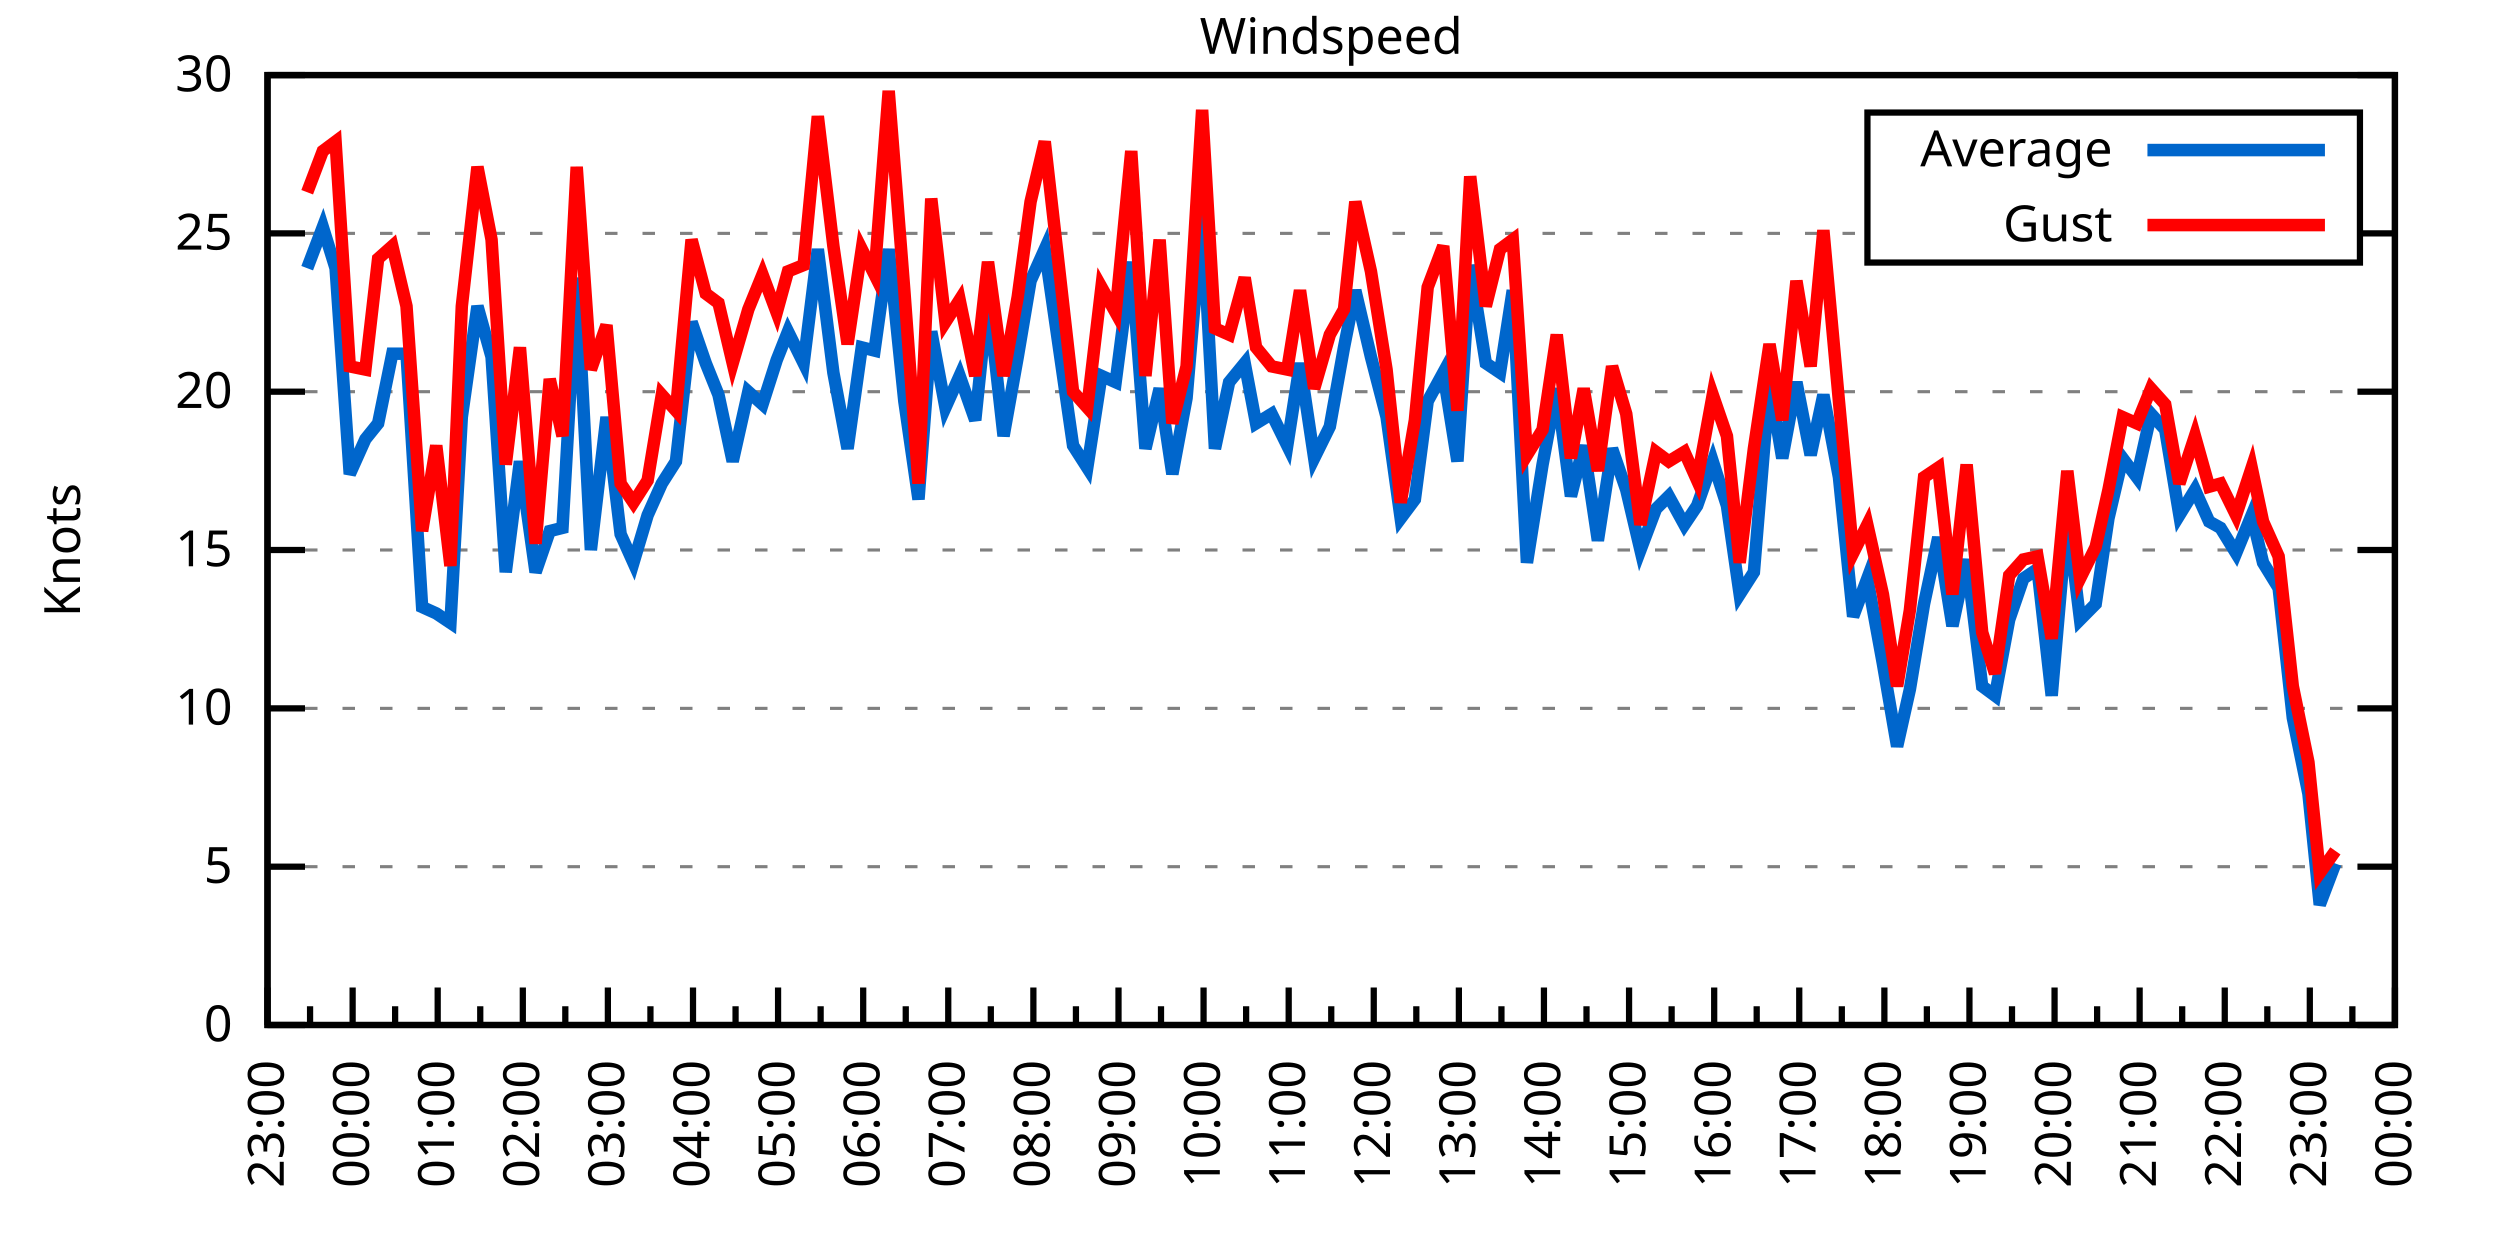
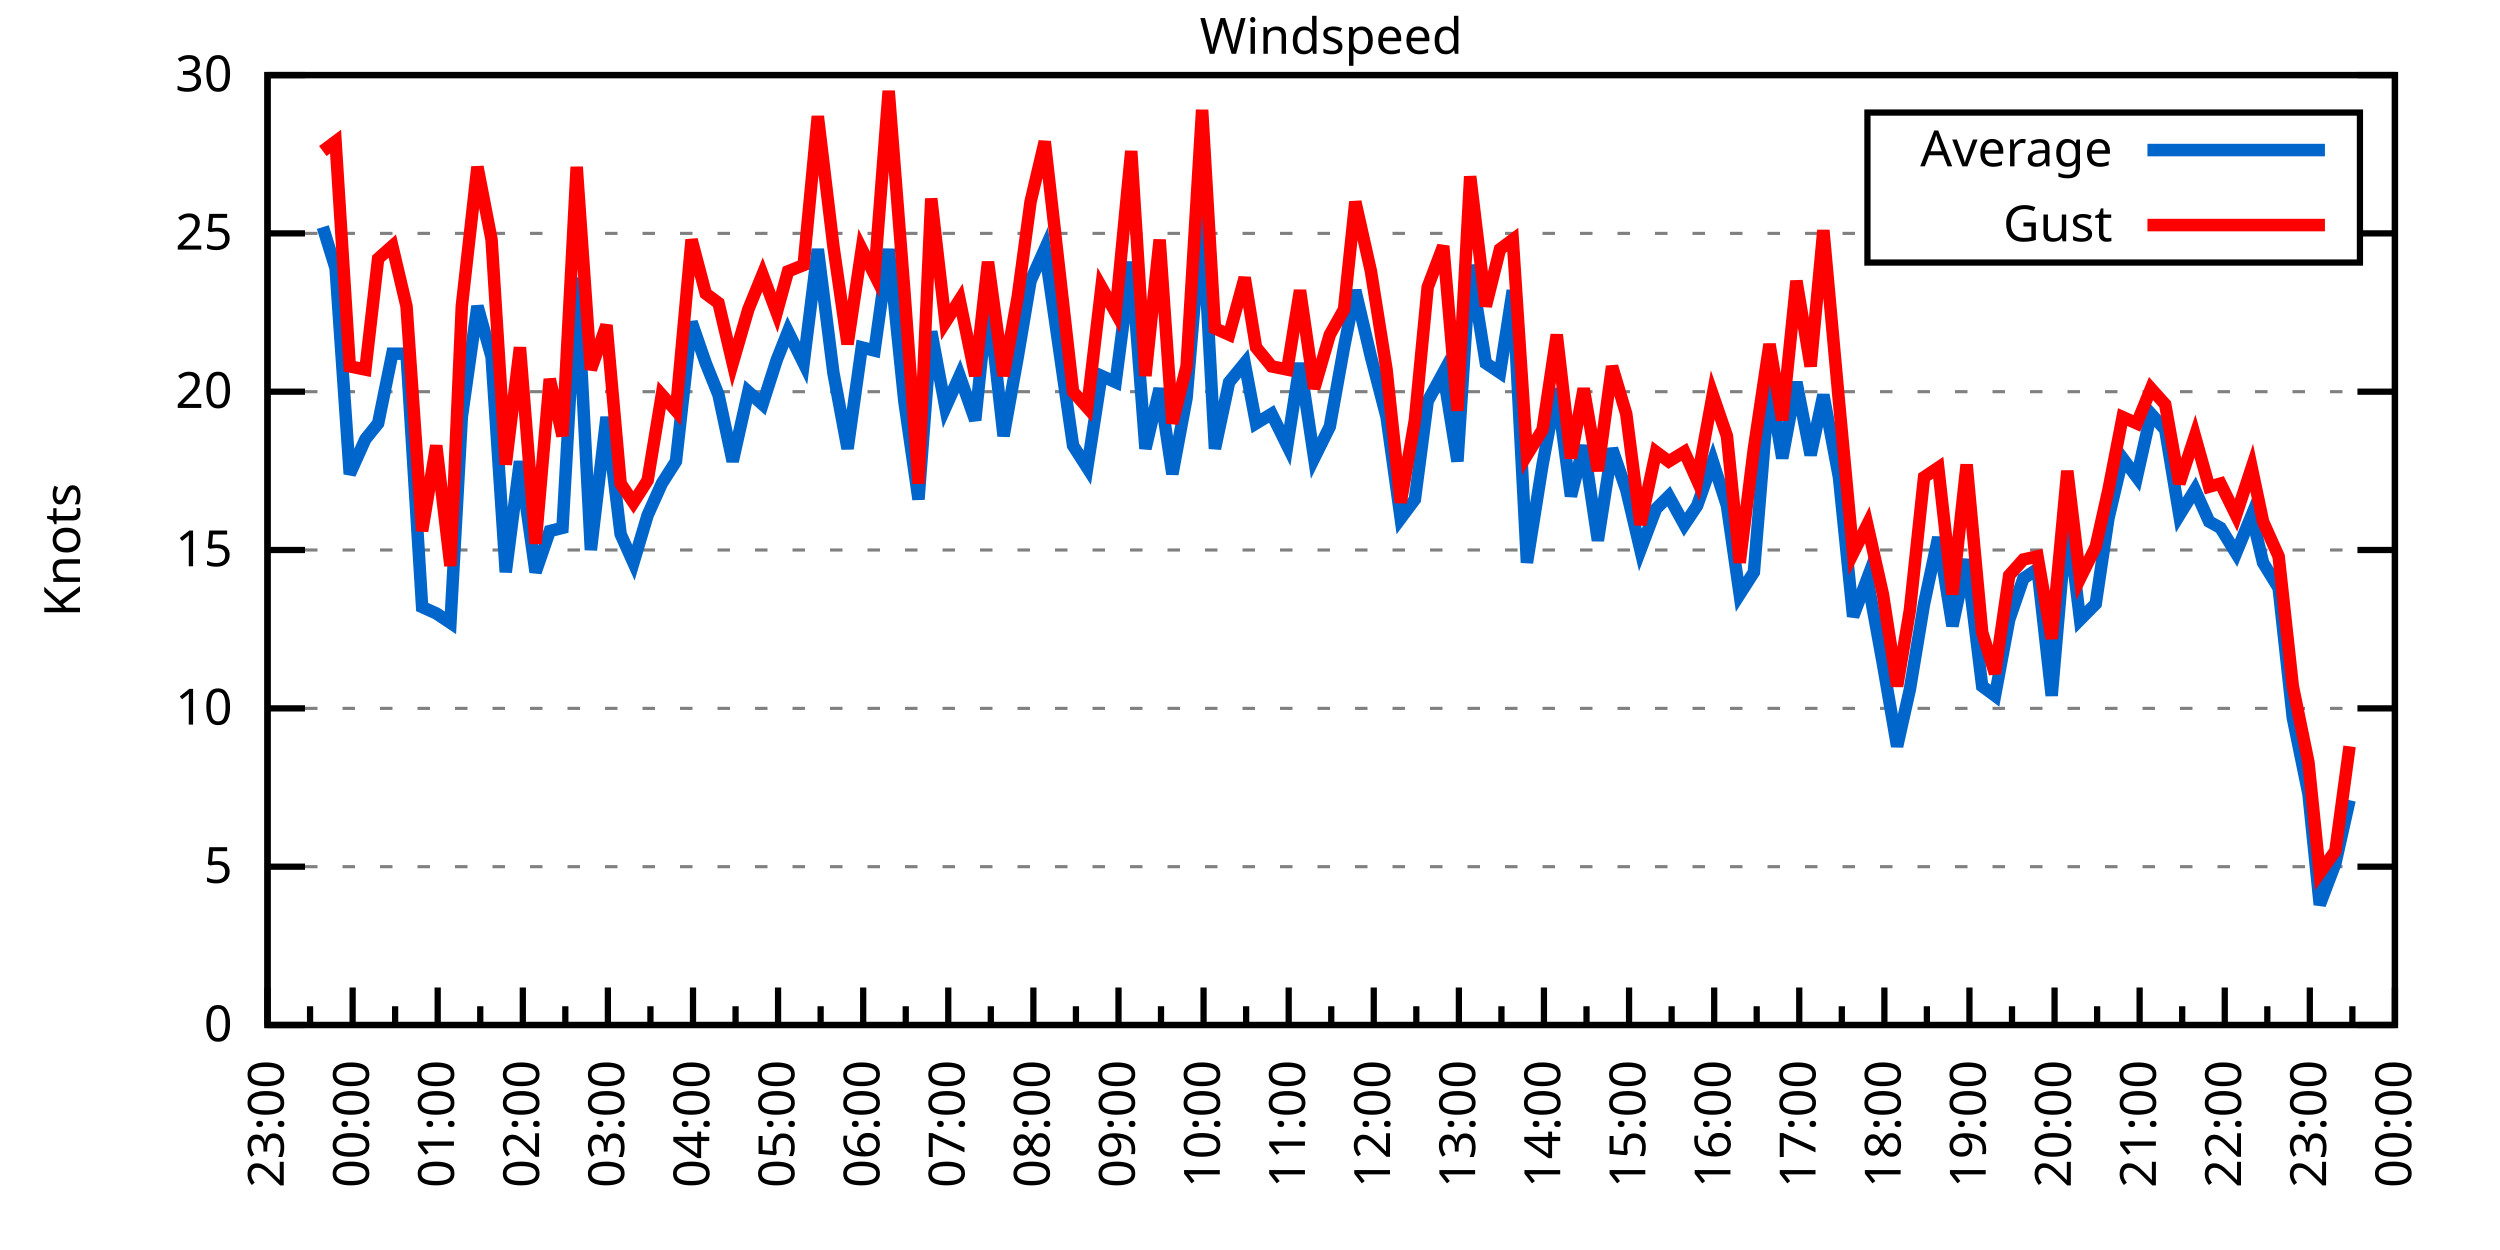
<svg xmlns="http://www.w3.org/2000/svg" xmlns:xlink="http://www.w3.org/1999/xlink" width="400" height="200" viewBox="0 0 400 200">
  <g id="gnuplot_canvas">
    <rect x="0" y="0" width="400" height="200" fill="none" />
    <defs>
      <circle id="gpDot" r="0.5" stroke-width="0.5" stroke="currentColor" />
      <path id="gpPt0" stroke-width="0.333" stroke="currentColor" d="M-1,0 h2 M0,-1 v2" />
      <path id="gpPt1" stroke-width="0.333" stroke="currentColor" d="M-1,-1 L1,1 M1,-1 L-1,1" />
      <path id="gpPt2" stroke-width="0.333" stroke="currentColor" d="M-1,0 L1,0 M0,-1 L0,1 M-1,-1 L1,1 M-1,1 L1,-1" />
      <rect id="gpPt3" stroke-width="0.333" stroke="currentColor" x="-1" y="-1" width="2" height="2" />
      <rect id="gpPt4" stroke-width="0.333" stroke="currentColor" fill="currentColor" x="-1" y="-1" width="2" height="2" />
      <circle id="gpPt5" stroke-width="0.333" stroke="currentColor" cx="0" cy="0" r="1" />
      <use xlink:href="#gpPt5" id="gpPt6" fill="currentColor" stroke="none" />
      <path id="gpPt7" stroke-width="0.333" stroke="currentColor" d="M0,-1.33 L-1.33,0.67 L1.33,0.67 z" />
      <use xlink:href="#gpPt7" id="gpPt8" fill="currentColor" stroke="none" />
      <use xlink:href="#gpPt7" id="gpPt9" stroke="currentColor" transform="rotate(180)" />
      <use xlink:href="#gpPt9" id="gpPt10" fill="currentColor" stroke="none" />
      <use xlink:href="#gpPt3" id="gpPt11" stroke="currentColor" transform="rotate(45)" />
      <use xlink:href="#gpPt11" id="gpPt12" fill="currentColor" stroke="none" />
      <path id="gpPt13" stroke-width="0.333" stroke="currentColor" d="M0,1.330 L1.265,0.411 L0.782,-1.067 L-0.782,-1.076 L-1.265,0.411 z" />
      <use xlink:href="#gpPt13" id="gpPt14" fill="currentColor" stroke="none" />
      <filter id="textbox" filterUnits="objectBoundingBox" x="0" y="0" height="1" width="1">
        <feFlood flood-color="white" flood-opacity="1" result="bgnd" />
        <feComposite in="SourceGraphic" in2="bgnd" operator="atop" />
      </filter>
      <filter id="greybox" filterUnits="objectBoundingBox" x="0" y="0" height="1" width="1">
        <feFlood flood-color="lightgrey" flood-opacity="1" result="grey" />
        <feComposite in="SourceGraphic" in2="grey" operator="atop" />
      </filter>
    </defs>
    <g fill="none" color="white" stroke="currentColor" stroke-width="1.00" stroke-linecap="butt" stroke-linejoin="miter">
</g>
    <g fill="none" color="black" stroke="currentColor" stroke-width="1.00" stroke-linecap="butt" stroke-linejoin="miter">
      <g stroke="none" shape-rendering="crispEdges">
        <polygon fill="rgb(255, 255, 255)" points="42.80,164.00 383.18,164.00 383.18,12.02 42.80,12.02 " />
      </g>
    </g>
    <g fill="none" color="black" stroke="currentColor" stroke-width="1.00" stroke-linecap="butt" stroke-linejoin="miter">
</g>
    <g fill="none" color="black" stroke="black" stroke-width="0.50" stroke-linecap="butt" stroke-linejoin="miter">
</g>
    <g fill="none" color="gray" stroke="currentColor" stroke-width="0.50" stroke-linecap="butt" stroke-linejoin="miter">
      <path stroke="gray" stroke-dasharray="2,4" class="gridline" d="M42.80,164.00 L383.19,164.00  " />
    </g>
    <g fill="none" color="gray" stroke="gray" stroke-width="1.00" stroke-linecap="butt" stroke-linejoin="miter">
</g>
    <g fill="none" color="black" stroke="currentColor" stroke-width="1.00" stroke-linecap="butt" stroke-linejoin="miter">
      <path stroke="black" d="M42.80,164.00 L48.80,164.00 M383.19,164.00 L377.19,164.00  " />
      <g transform="translate(37.20,166.60)" stroke="none" fill="black" font-family="Sans" font-size="8.00" text-anchor="end">
        <text>
          <tspan font-family="Sans"> 0</tspan>
        </text>
      </g>
    </g>
    <g fill="none" color="black" stroke="currentColor" stroke-width="1.00" stroke-linecap="butt" stroke-linejoin="miter">
</g>
    <g fill="none" color="black" stroke="black" stroke-width="0.50" stroke-linecap="butt" stroke-linejoin="miter">
</g>
    <g fill="none" color="gray" stroke="currentColor" stroke-width="0.50" stroke-linecap="butt" stroke-linejoin="miter">
      <path stroke="gray" stroke-dasharray="2,4" class="gridline" d="M42.80,138.67 L383.19,138.67  " />
    </g>
    <g fill="none" color="gray" stroke="gray" stroke-width="1.00" stroke-linecap="butt" stroke-linejoin="miter">
</g>
    <g fill="none" color="black" stroke="currentColor" stroke-width="1.00" stroke-linecap="butt" stroke-linejoin="miter">
      <path stroke="black" d="M42.80,138.67 L48.80,138.67 M383.19,138.67 L377.19,138.67  " />
      <g transform="translate(37.20,141.27)" stroke="none" fill="black" font-family="Sans" font-size="8.00" text-anchor="end">
        <text>
          <tspan font-family="Sans"> 5</tspan>
        </text>
      </g>
    </g>
    <g fill="none" color="black" stroke="currentColor" stroke-width="1.00" stroke-linecap="butt" stroke-linejoin="miter">
</g>
    <g fill="none" color="black" stroke="black" stroke-width="0.50" stroke-linecap="butt" stroke-linejoin="miter">
</g>
    <g fill="none" color="gray" stroke="currentColor" stroke-width="0.50" stroke-linecap="butt" stroke-linejoin="miter">
      <path stroke="gray" stroke-dasharray="2,4" class="gridline" d="M42.80,113.34 L383.19,113.34  " />
    </g>
    <g fill="none" color="gray" stroke="gray" stroke-width="1.00" stroke-linecap="butt" stroke-linejoin="miter">
</g>
    <g fill="none" color="black" stroke="currentColor" stroke-width="1.00" stroke-linecap="butt" stroke-linejoin="miter">
      <path stroke="black" d="M42.80,113.34 L48.80,113.34 M383.19,113.34 L377.19,113.34  " />
      <g transform="translate(37.20,115.94)" stroke="none" fill="black" font-family="Sans" font-size="8.00" text-anchor="end">
        <text>
          <tspan font-family="Sans"> 10</tspan>
        </text>
      </g>
    </g>
    <g fill="none" color="black" stroke="currentColor" stroke-width="1.00" stroke-linecap="butt" stroke-linejoin="miter">
</g>
    <g fill="none" color="black" stroke="black" stroke-width="0.50" stroke-linecap="butt" stroke-linejoin="miter">
</g>
    <g fill="none" color="gray" stroke="currentColor" stroke-width="0.50" stroke-linecap="butt" stroke-linejoin="miter">
      <path stroke="gray" stroke-dasharray="2,4" class="gridline" d="M42.80,88.00 L383.19,88.00  " />
    </g>
    <g fill="none" color="gray" stroke="gray" stroke-width="1.00" stroke-linecap="butt" stroke-linejoin="miter">
</g>
    <g fill="none" color="black" stroke="currentColor" stroke-width="1.00" stroke-linecap="butt" stroke-linejoin="miter">
      <path stroke="black" d="M42.80,88.00 L48.80,88.00 M383.19,88.00 L377.19,88.00  " />
      <g transform="translate(37.20,90.60)" stroke="none" fill="black" font-family="Sans" font-size="8.00" text-anchor="end">
        <text>
          <tspan font-family="Sans"> 15</tspan>
        </text>
      </g>
    </g>
    <g fill="none" color="black" stroke="currentColor" stroke-width="1.00" stroke-linecap="butt" stroke-linejoin="miter">
</g>
    <g fill="none" color="black" stroke="black" stroke-width="0.50" stroke-linecap="butt" stroke-linejoin="miter">
</g>
    <g fill="none" color="gray" stroke="currentColor" stroke-width="0.50" stroke-linecap="butt" stroke-linejoin="miter">
      <path stroke="gray" stroke-dasharray="2,4" class="gridline" d="M42.80,62.67 L383.19,62.67  " />
    </g>
    <g fill="none" color="gray" stroke="gray" stroke-width="1.00" stroke-linecap="butt" stroke-linejoin="miter">
</g>
    <g fill="none" color="black" stroke="currentColor" stroke-width="1.00" stroke-linecap="butt" stroke-linejoin="miter">
      <path stroke="black" d="M42.80,62.67 L48.80,62.67 M383.19,62.67 L377.19,62.67  " />
      <g transform="translate(37.20,65.27)" stroke="none" fill="black" font-family="Sans" font-size="8.00" text-anchor="end">
        <text>
          <tspan font-family="Sans"> 20</tspan>
        </text>
      </g>
    </g>
    <g fill="none" color="black" stroke="currentColor" stroke-width="1.00" stroke-linecap="butt" stroke-linejoin="miter">
</g>
    <g fill="none" color="black" stroke="black" stroke-width="0.50" stroke-linecap="butt" stroke-linejoin="miter">
</g>
    <g fill="none" color="gray" stroke="currentColor" stroke-width="0.50" stroke-linecap="butt" stroke-linejoin="miter">
      <path stroke="gray" stroke-dasharray="2,4" class="gridline" d="M42.80,37.34 L298.79,37.34 M377.59,37.34 L383.19,37.34  " />
    </g>
    <g fill="none" color="gray" stroke="gray" stroke-width="1.00" stroke-linecap="butt" stroke-linejoin="miter">
</g>
    <g fill="none" color="black" stroke="currentColor" stroke-width="1.00" stroke-linecap="butt" stroke-linejoin="miter">
      <path stroke="black" d="M42.80,37.34 L48.80,37.34 M383.19,37.34 L377.19,37.34  " />
      <g transform="translate(37.20,39.94)" stroke="none" fill="black" font-family="Sans" font-size="8.00" text-anchor="end">
        <text>
          <tspan font-family="Sans"> 25</tspan>
        </text>
      </g>
    </g>
    <g fill="none" color="black" stroke="currentColor" stroke-width="1.00" stroke-linecap="butt" stroke-linejoin="miter">
</g>
    <g fill="none" color="black" stroke="black" stroke-width="0.50" stroke-linecap="butt" stroke-linejoin="miter">
</g>
    <g fill="none" color="gray" stroke="currentColor" stroke-width="0.50" stroke-linecap="butt" stroke-linejoin="miter">
      <path stroke="gray" stroke-dasharray="2,4" class="gridline" d="M42.80,12.01 L383.19,12.01  " />
    </g>
    <g fill="none" color="gray" stroke="gray" stroke-width="1.00" stroke-linecap="butt" stroke-linejoin="miter">
</g>
    <g fill="none" color="black" stroke="currentColor" stroke-width="1.00" stroke-linecap="butt" stroke-linejoin="miter">
      <path stroke="black" d="M42.80,12.01 L48.80,12.01 M383.19,12.01 L377.19,12.01  " />
      <g transform="translate(37.20,14.61)" stroke="none" fill="black" font-family="Sans" font-size="8.00" text-anchor="end">
        <text>
          <tspan font-family="Sans"> 30</tspan>
        </text>
      </g>
    </g>
    <g fill="none" color="black" stroke="currentColor" stroke-width="1.00" stroke-linecap="butt" stroke-linejoin="miter">
      <path stroke="black" d="M42.80,164.00 L42.80,158.00  " />
      <g transform="translate(45.40,169.60) rotate(270)" stroke="none" fill="black" font-family="Sans" font-size="8.00" text-anchor="end">
        <text>
          <tspan font-family="Sans">23:00</tspan>
        </text>
      </g>
    </g>
    <g fill="none" color="black" stroke="currentColor" stroke-width="1.00" stroke-linecap="butt" stroke-linejoin="miter">
      <path stroke="black" d="M49.61,164.00 L49.61,161.00 M56.42,164.00 L56.42,158.00  " />
      <g transform="translate(59.02,169.60) rotate(270)" stroke="none" fill="black" font-family="Sans" font-size="8.00" text-anchor="end">
        <text>
          <tspan font-family="Sans">00:00</tspan>
        </text>
      </g>
    </g>
    <g fill="none" color="black" stroke="currentColor" stroke-width="1.00" stroke-linecap="butt" stroke-linejoin="miter">
      <path stroke="black" d="M63.22,164.00 L63.22,161.00 M70.03,164.00 L70.03,158.00  " />
      <g transform="translate(72.63,169.60) rotate(270)" stroke="none" fill="black" font-family="Sans" font-size="8.00" text-anchor="end">
        <text>
          <tspan font-family="Sans">01:00</tspan>
        </text>
      </g>
    </g>
    <g fill="none" color="black" stroke="currentColor" stroke-width="1.00" stroke-linecap="butt" stroke-linejoin="miter">
      <path stroke="black" d="M76.84,164.00 L76.84,161.00 M83.65,164.00 L83.65,158.00  " />
      <g transform="translate(86.25,169.60) rotate(270)" stroke="none" fill="black" font-family="Sans" font-size="8.00" text-anchor="end">
        <text>
          <tspan font-family="Sans">02:00</tspan>
        </text>
      </g>
    </g>
    <g fill="none" color="black" stroke="currentColor" stroke-width="1.00" stroke-linecap="butt" stroke-linejoin="miter">
      <path stroke="black" d="M90.45,164.00 L90.45,161.00 M97.26,164.00 L97.26,158.00  " />
      <g transform="translate(99.86,169.60) rotate(270)" stroke="none" fill="black" font-family="Sans" font-size="8.00" text-anchor="end">
        <text>
          <tspan font-family="Sans">03:00</tspan>
        </text>
      </g>
    </g>
    <g fill="none" color="black" stroke="currentColor" stroke-width="1.00" stroke-linecap="butt" stroke-linejoin="miter">
      <path stroke="black" d="M104.07,164.00 L104.07,161.00 M110.88,164.00 L110.88,158.00  " />
      <g transform="translate(113.48,169.60) rotate(270)" stroke="none" fill="black" font-family="Sans" font-size="8.00" text-anchor="end">
        <text>
          <tspan font-family="Sans">04:00</tspan>
        </text>
      </g>
    </g>
    <g fill="none" color="black" stroke="currentColor" stroke-width="1.00" stroke-linecap="butt" stroke-linejoin="miter">
      <path stroke="black" d="M117.69,164.00 L117.69,161.00 M124.49,164.00 L124.49,158.00  " />
      <g transform="translate(127.09,169.60) rotate(270)" stroke="none" fill="black" font-family="Sans" font-size="8.00" text-anchor="end">
        <text>
          <tspan font-family="Sans">05:00</tspan>
        </text>
      </g>
    </g>
    <g fill="none" color="black" stroke="currentColor" stroke-width="1.00" stroke-linecap="butt" stroke-linejoin="miter">
      <path stroke="black" d="M131.30,164.00 L131.30,161.00 M138.11,164.00 L138.11,158.00  " />
      <g transform="translate(140.71,169.60) rotate(270)" stroke="none" fill="black" font-family="Sans" font-size="8.00" text-anchor="end">
        <text>
          <tspan font-family="Sans">06:00</tspan>
        </text>
      </g>
    </g>
    <g fill="none" color="black" stroke="currentColor" stroke-width="1.00" stroke-linecap="butt" stroke-linejoin="miter">
      <path stroke="black" d="M144.92,164.00 L144.92,161.00 M151.72,164.00 L151.72,158.00  " />
      <g transform="translate(154.32,169.60) rotate(270)" stroke="none" fill="black" font-family="Sans" font-size="8.00" text-anchor="end">
        <text>
          <tspan font-family="Sans">07:00</tspan>
        </text>
      </g>
    </g>
    <g fill="none" color="black" stroke="currentColor" stroke-width="1.00" stroke-linecap="butt" stroke-linejoin="miter">
      <path stroke="black" d="M158.53,164.00 L158.53,161.00 M165.34,164.00 L165.34,158.00  " />
      <g transform="translate(167.94,169.60) rotate(270)" stroke="none" fill="black" font-family="Sans" font-size="8.00" text-anchor="end">
        <text>
          <tspan font-family="Sans">08:00</tspan>
        </text>
      </g>
    </g>
    <g fill="none" color="black" stroke="currentColor" stroke-width="1.00" stroke-linecap="butt" stroke-linejoin="miter">
      <path stroke="black" d="M172.15,164.00 L172.15,161.00 M178.96,164.00 L178.96,158.00  " />
      <g transform="translate(181.56,169.60) rotate(270)" stroke="none" fill="black" font-family="Sans" font-size="8.00" text-anchor="end">
        <text>
          <tspan font-family="Sans">09:00</tspan>
        </text>
      </g>
    </g>
    <g fill="none" color="black" stroke="currentColor" stroke-width="1.00" stroke-linecap="butt" stroke-linejoin="miter">
      <path stroke="black" d="M185.76,164.00 L185.76,161.00 M192.57,164.00 L192.57,158.00  " />
      <g transform="translate(195.17,169.60) rotate(270)" stroke="none" fill="black" font-family="Sans" font-size="8.00" text-anchor="end">
        <text>
          <tspan font-family="Sans">10:00</tspan>
        </text>
      </g>
    </g>
    <g fill="none" color="black" stroke="currentColor" stroke-width="1.00" stroke-linecap="butt" stroke-linejoin="miter">
      <path stroke="black" d="M199.38,164.00 L199.38,161.00 M206.19,164.00 L206.19,158.00  " />
      <g transform="translate(208.79,169.60) rotate(270)" stroke="none" fill="black" font-family="Sans" font-size="8.00" text-anchor="end">
        <text>
          <tspan font-family="Sans">11:00</tspan>
        </text>
      </g>
    </g>
    <g fill="none" color="black" stroke="currentColor" stroke-width="1.00" stroke-linecap="butt" stroke-linejoin="miter">
      <path stroke="black" d="M213.00,164.00 L213.00,161.00 M219.80,164.00 L219.80,158.00  " />
      <g transform="translate(222.40,169.60) rotate(270)" stroke="none" fill="black" font-family="Sans" font-size="8.00" text-anchor="end">
        <text>
          <tspan font-family="Sans">12:00</tspan>
        </text>
      </g>
    </g>
    <g fill="none" color="black" stroke="currentColor" stroke-width="1.00" stroke-linecap="butt" stroke-linejoin="miter">
      <path stroke="black" d="M226.61,164.00 L226.61,161.00 M233.42,164.00 L233.42,158.00  " />
      <g transform="translate(236.02,169.60) rotate(270)" stroke="none" fill="black" font-family="Sans" font-size="8.00" text-anchor="end">
        <text>
          <tspan font-family="Sans">13:00</tspan>
        </text>
      </g>
    </g>
    <g fill="none" color="black" stroke="currentColor" stroke-width="1.00" stroke-linecap="butt" stroke-linejoin="miter">
      <path stroke="black" d="M240.23,164.00 L240.23,161.00 M247.03,164.00 L247.03,158.00  " />
      <g transform="translate(249.63,169.60) rotate(270)" stroke="none" fill="black" font-family="Sans" font-size="8.00" text-anchor="end">
        <text>
          <tspan font-family="Sans">14:00</tspan>
        </text>
      </g>
    </g>
    <g fill="none" color="black" stroke="currentColor" stroke-width="1.00" stroke-linecap="butt" stroke-linejoin="miter">
      <path stroke="black" d="M253.84,164.00 L253.84,161.00 M260.65,164.00 L260.65,158.00  " />
      <g transform="translate(263.25,169.60) rotate(270)" stroke="none" fill="black" font-family="Sans" font-size="8.00" text-anchor="end">
        <text>
          <tspan font-family="Sans">15:00</tspan>
        </text>
      </g>
    </g>
    <g fill="none" color="black" stroke="currentColor" stroke-width="1.00" stroke-linecap="butt" stroke-linejoin="miter">
      <path stroke="black" d="M267.46,164.00 L267.46,161.00 M274.27,164.00 L274.27,158.00  " />
      <g transform="translate(276.87,169.60) rotate(270)" stroke="none" fill="black" font-family="Sans" font-size="8.00" text-anchor="end">
        <text>
          <tspan font-family="Sans">16:00</tspan>
        </text>
      </g>
    </g>
    <g fill="none" color="black" stroke="currentColor" stroke-width="1.00" stroke-linecap="butt" stroke-linejoin="miter">
      <path stroke="black" d="M281.07,164.00 L281.07,161.00 M287.88,164.00 L287.88,158.00  " />
      <g transform="translate(290.48,169.60) rotate(270)" stroke="none" fill="black" font-family="Sans" font-size="8.00" text-anchor="end">
        <text>
          <tspan font-family="Sans">17:00</tspan>
        </text>
      </g>
    </g>
    <g fill="none" color="black" stroke="currentColor" stroke-width="1.00" stroke-linecap="butt" stroke-linejoin="miter">
      <path stroke="black" d="M294.69,164.00 L294.69,161.00 M301.50,164.00 L301.50,158.00  " />
      <g transform="translate(304.10,169.60) rotate(270)" stroke="none" fill="black" font-family="Sans" font-size="8.00" text-anchor="end">
        <text>
          <tspan font-family="Sans">18:00</tspan>
        </text>
      </g>
    </g>
    <g fill="none" color="black" stroke="currentColor" stroke-width="1.00" stroke-linecap="butt" stroke-linejoin="miter">
      <path stroke="black" d="M308.30,164.00 L308.30,161.00 M315.11,164.00 L315.11,158.00  " />
      <g transform="translate(317.71,169.60) rotate(270)" stroke="none" fill="black" font-family="Sans" font-size="8.00" text-anchor="end">
        <text>
          <tspan font-family="Sans">19:00</tspan>
        </text>
      </g>
    </g>
    <g fill="none" color="black" stroke="currentColor" stroke-width="1.00" stroke-linecap="butt" stroke-linejoin="miter">
      <path stroke="black" d="M321.92,164.00 L321.92,161.00 M328.73,164.00 L328.73,158.00  " />
      <g transform="translate(331.33,169.60) rotate(270)" stroke="none" fill="black" font-family="Sans" font-size="8.00" text-anchor="end">
        <text>
          <tspan font-family="Sans">20:00</tspan>
        </text>
      </g>
    </g>
    <g fill="none" color="black" stroke="currentColor" stroke-width="1.00" stroke-linecap="butt" stroke-linejoin="miter">
      <path stroke="black" d="M335.54,164.00 L335.54,161.00 M342.34,164.00 L342.34,158.00  " />
      <g transform="translate(344.94,169.60) rotate(270)" stroke="none" fill="black" font-family="Sans" font-size="8.00" text-anchor="end">
        <text>
          <tspan font-family="Sans">21:00</tspan>
        </text>
      </g>
    </g>
    <g fill="none" color="black" stroke="currentColor" stroke-width="1.00" stroke-linecap="butt" stroke-linejoin="miter">
      <path stroke="black" d="M349.15,164.00 L349.15,161.00 M355.96,164.00 L355.96,158.00  " />
      <g transform="translate(358.56,169.60) rotate(270)" stroke="none" fill="black" font-family="Sans" font-size="8.00" text-anchor="end">
        <text>
          <tspan font-family="Sans">22:00</tspan>
        </text>
      </g>
    </g>
    <g fill="none" color="black" stroke="currentColor" stroke-width="1.00" stroke-linecap="butt" stroke-linejoin="miter">
      <path stroke="black" d="M362.77,164.00 L362.77,161.00 M369.57,164.00 L369.57,158.00  " />
      <g transform="translate(372.17,169.60) rotate(270)" stroke="none" fill="black" font-family="Sans" font-size="8.00" text-anchor="end">
        <text>
          <tspan font-family="Sans">23:00</tspan>
        </text>
      </g>
    </g>
    <g fill="none" color="black" stroke="currentColor" stroke-width="1.00" stroke-linecap="butt" stroke-linejoin="miter">
      <path stroke="black" d="M376.38,164.00 L376.38,161.00 M383.19,164.00 L383.19,158.00  " />
      <g transform="translate(385.79,169.60) rotate(270)" stroke="none" fill="black" font-family="Sans" font-size="8.00" text-anchor="end">
        <text>
          <tspan font-family="Sans">00:00</tspan>
        </text>
      </g>
    </g>
    <g fill="none" color="black" stroke="currentColor" stroke-width="1.00" stroke-linecap="butt" stroke-linejoin="miter">
</g>
    <g fill="none" color="black" stroke="currentColor" stroke-width="1.00" stroke-linecap="butt" stroke-linejoin="miter">
      <path stroke="black" d="M42.80,12.01 L42.80,164.00 L383.19,164.00 L383.19,12.01 L42.80,12.01 Z  " />
    </g>
    <g fill="none" color="black" stroke="currentColor" stroke-width="1.00" stroke-linecap="butt" stroke-linejoin="miter">
      <g transform="translate(12.80,88.01) rotate(270)" stroke="none" fill="black" font-family="Sans" font-size="8.00" text-anchor="middle">
        <text>
          <tspan font-family="Sans">Knots</tspan>
        </text>
      </g>
    </g>
    <g fill="none" color="black" stroke="currentColor" stroke-width="1.00" stroke-linecap="butt" stroke-linejoin="miter">
</g>
    <g fill="none" color="black" stroke="currentColor" stroke-width="1.00" stroke-linecap="butt" stroke-linejoin="miter">
      <path stroke="black" d="M298.79,42.01 L298.79,18.01 L377.59,18.01 L377.59,42.01 L298.79,42.01 Z  " />
    </g>
    <g id="Windspeed_plot_1">
      <g fill="none" color="white" stroke="black" stroke-width="2.00" stroke-linecap="butt" stroke-linejoin="miter">
</g>
      <g fill="none" color="black" stroke="currentColor" stroke-width="2.00" stroke-linecap="butt" stroke-linejoin="miter">
        <g transform="translate(337.99,26.61)" stroke="none" fill="black" font-family="Sans" font-size="8.00" text-anchor="end">
          <text>
            <tspan font-family="Sans">Average</tspan>
          </text>
        </g>
      </g>
      <g fill="none" color="black" stroke="currentColor" stroke-width="2.00" stroke-linecap="butt" stroke-linejoin="miter">
-         <path stroke="rgb(  0, 102, 204)" d="M343.59,24.01 L371.99,24.01 M49.15,42.91 L51.65,36.33 L53.69,42.91 L55.96,75.85 L58.46,70.27 L60.50,67.74   L62.77,56.59 L65.04,56.59 L67.54,97.12 L69.80,98.14 L72.07,99.66 L73.89,66.73 L76.39,48.99 L78.65,57.10   L80.92,91.55 L83.19,73.82 L85.69,91.55 L87.96,84.97 L90.00,84.46 L92.27,44.43 L94.54,88.00 L97.04,66.73   L99.30,85.47 L101.35,90.03 L103.62,82.43 L105.89,77.37 L108.15,73.82 L110.65,51.53 L112.92,58.11 L114.96,63.18   L117.23,73.82 L119.73,62.67 L122.00,64.70 L124.27,57.61 L126.08,53.05 L128.58,58.11 L130.85,39.87 L133.34,59.63   L135.61,71.79 L137.88,55.58 L139.92,56.09 L142.19,39.87 L144.69,64.19 L146.96,79.90 L149.00,53.05 L151.27,65.21   L153.54,60.14 L156.04,67.23 L158.08,47.47 L160.57,69.77 L162.84,57.10 L164.89,44.94 L167.16,39.87 L171.69,71.29   L173.96,74.83 L176.23,60.14 L178.50,61.15 L181.00,41.90 L183.27,71.79 L185.54,62.17 L187.58,75.85 L189.85,63.69   L192.34,34.30 L194.39,71.79 L196.66,61.15 L199.15,58.11 L200.97,67.74 L203.46,66.22 L205.96,71.29 L208.00,58.11   L210.27,73.31 L212.77,68.25 L215.04,55.58 L216.85,46.46 L219.35,57.10 L221.85,66.73 L224.11,82.94 L226.38,79.90   L228.43,64.19 L230.92,59.63 L233.19,73.82 L235.23,42.41 L237.73,58.11 L240.00,59.63 L242.04,46.46 L244.31,90.03   L246.81,74.33 L249.08,62.17 L251.35,79.39 L253.39,71.29 L255.66,86.49 L257.93,71.79 L260.20,78.38 L262.47,88.00   L264.96,81.42 L267.00,79.39 L269.50,83.95 L271.54,80.91 L274.04,73.82 L276.31,80.91 L278.35,95.10 L280.62,91.55   L283.12,61.15 L285.16,73.31 L287.43,61.15 L289.70,72.81 L291.74,63.18 L294.23,76.35 L296.50,98.64 L298.77,92.56   L301.27,106.24 L303.54,119.42 L305.58,110.30 L307.85,96.62 L310.12,85.98 L312.39,100.16 L314.66,89.52 L317.15,109.79   L319.20,111.31 L321.47,99.15 L323.74,92.56 L326.00,91.04 L328.27,111.31 L330.77,82.43 L332.81,99.15 L335.31,96.62   L337.35,82.94 L339.62,73.31 L341.89,76.35 L344.16,66.22 L346.43,68.75 L348.70,82.43 L351.19,78.38 L353.46,83.45   L355.28,84.46 L357.77,88.51 L360.27,82.43 L362.09,90.03 L364.58,94.08 L366.85,114.86 L369.35,127.02 L371.16,144.75   L373.66,138.16  " />
+         <path stroke="rgb(  0, 102, 204)" d="M343.59,24.01 L371.99,24.01 M51.65,36.33 L53.69,42.91 L55.96,75.85 L58.46,70.27 L60.50,67.74 L62.77,56.59   L65.04,56.59 L67.54,97.12 L69.80,98.14 L72.07,99.66 L73.89,66.73 L76.39,48.99 L78.65,57.10 L80.92,91.55   L83.19,73.82 L85.69,91.55 L87.96,84.97 L90.00,84.46 L92.27,44.43 L94.54,88.00 L97.04,66.73 L99.30,85.47   L101.35,90.03 L103.62,82.43 L105.89,77.37 L108.15,73.82 L110.65,51.53 L112.92,58.11 L114.96,63.18 L117.23,73.82   L119.73,62.67 L122.00,64.70 L124.27,57.61 L126.08,53.05 L128.58,58.11 L130.85,39.87 L133.34,59.63 L135.61,71.79   L137.88,55.58 L139.92,56.09 L142.19,39.87 L144.69,64.19 L146.96,79.90 L149.00,53.05 L151.27,65.21 L153.54,60.14   L156.04,67.23 L158.08,47.47 L160.57,69.77 L162.84,57.10 L164.89,44.94 L167.16,39.87 L171.69,71.29 L173.96,74.83   L176.23,60.14 L178.50,61.15 L181.00,41.90 L183.27,71.79 L185.54,62.17 L187.58,75.85 L189.85,63.69 L192.34,34.30   L194.39,71.79 L196.66,61.15 L199.15,58.11 L200.97,67.74 L203.46,66.22 L205.96,71.29 L208.00,58.11 L210.27,73.31   L212.77,68.25 L215.04,55.58 L216.85,46.46 L219.35,57.10 L221.85,66.73 L224.11,82.94 L226.38,79.90 L228.43,64.19   L230.92,59.63 L233.19,73.82 L235.23,42.41 L237.73,58.11 L240.00,59.63 L242.04,46.46 L244.31,90.03 L246.81,74.33   L249.08,62.17 L251.35,79.39 L253.39,71.29 L255.66,86.49 L257.93,71.79 L260.20,78.38 L262.47,88.00 L264.96,81.42   L267.00,79.39 L269.50,83.95 L271.54,80.91 L274.04,73.82 L276.31,80.91 L278.35,95.10 L280.62,91.55 L283.12,61.15   L285.16,73.31 L287.43,61.15 L289.70,72.81 L291.74,63.18 L294.23,76.35 L296.50,98.64 L298.77,92.56 L301.27,106.24   L303.54,119.42 L305.58,110.30 L307.85,96.62 L310.12,85.98 L312.39,100.16 L314.66,89.52 L317.15,109.79 L319.20,111.31   L321.47,99.15 L323.74,92.56 L326.00,91.04 L328.27,111.31 L330.77,82.43 L332.81,99.15 L335.31,96.62 L337.35,82.94   L339.62,73.31 L341.89,76.35 L344.16,66.22 L346.43,68.75 L348.70,82.43 L351.19,78.38 L353.46,83.45 L355.28,84.46   L357.77,88.51 L360.27,82.43 L362.09,90.03 L364.58,94.08 L366.85,114.86 L369.35,127.02 L371.16,144.75 L373.66,138.16   L375.93,128.03  " />
      </g>
    </g>
    <g id="Windspeed_plot_2">
      <g fill="none" color="black" stroke="currentColor" stroke-width="2.00" stroke-linecap="butt" stroke-linejoin="miter">
        <g transform="translate(337.99,38.61)" stroke="none" fill="black" font-family="Sans" font-size="8.00" text-anchor="end">
          <text>
            <tspan font-family="Sans">Gust</tspan>
          </text>
        </g>
      </g>
      <g fill="none" color="black" stroke="currentColor" stroke-width="2.00" stroke-linecap="butt" stroke-linejoin="miter">
-         <path stroke="rgb(255,   0,   0)" d="M343.59,36.01 L371.99,36.01 M49.15,30.76 L51.65,24.17 L53.69,22.65 L55.96,58.62 L58.46,59.13 L60.50,41.39   L62.77,39.37 L65.04,48.99 L67.54,84.97 L69.80,71.29 L72.07,90.54 L73.89,48.99 L76.39,26.70 L78.65,38.35   L80.92,74.33 L83.19,55.58 L85.69,86.99 L87.96,60.65 L90.00,69.77 L92.27,26.70 L94.54,59.13 L97.04,52.03   L99.30,77.37 L101.35,80.41 L103.62,76.86 L105.89,63.18 L108.15,65.71 L110.65,38.35 L112.92,46.97 L114.96,48.49   L117.23,58.11 L119.73,49.50 L122.00,43.93 L124.27,50.01 L126.08,43.42 L128.58,42.41 L130.85,18.60 L133.34,39.37   L135.61,55.07 L137.88,39.87 L139.92,43.93 L142.19,14.54 L144.69,46.46 L146.96,77.37 L149.00,31.77 L151.27,51.53   L153.54,47.98 L156.04,60.14 L158.08,41.90 L160.57,60.14 L162.84,47.47 L164.89,32.28 L167.16,22.65 L171.69,62.67   L173.96,65.21 L176.23,45.95 L178.50,50.01 L181.00,24.17 L183.27,60.14 L185.54,38.35 L187.58,67.74 L189.85,58.62   L192.34,17.58 L194.39,52.54 L196.66,53.55 L199.15,44.43 L200.97,55.58 L203.46,58.62 L205.96,59.13 L208.00,46.46   L210.27,62.17 L212.77,53.55 L215.04,49.50 L216.85,32.28 L219.35,43.42 L221.85,59.13 L224.11,80.41 L226.38,67.23   L228.43,45.95 L230.92,39.37 L233.19,65.71 L235.23,28.22 L237.73,48.99 L240.00,39.87 L242.04,38.35 L244.31,72.81   L246.81,68.75 L249.08,53.55 L251.35,73.31 L253.39,62.17 L255.66,75.34 L257.93,58.62 L260.20,66.22 L262.47,83.95   L264.96,72.30 L267.00,73.82 L269.50,72.30 L271.54,76.86 L274.04,63.18 L276.31,69.77 L278.35,90.03 L280.62,71.79   L283.12,55.07 L285.16,67.23 L287.43,44.94 L289.70,58.62 L291.74,36.84 L294.23,64.19 L296.50,88.51 L298.77,83.95   L301.27,95.10 L303.54,109.79 L305.58,97.63 L307.85,76.35 L310.12,74.83 L312.39,95.10 L314.66,74.33 L317.15,101.18   L319.20,107.76 L321.47,92.06 L323.74,89.52 L326.00,89.02 L328.27,102.19 L330.77,75.34 L332.81,92.56 L335.31,87.50   L337.35,78.38 L339.62,66.73 L341.89,67.74 L344.16,62.17 L346.43,64.70 L348.70,77.37 L351.19,69.77 L353.46,77.87   L355.28,77.37 L357.77,82.43 L360.27,74.83 L362.09,83.45 L364.58,89.02 L366.85,109.79 L369.35,121.95 L371.16,139.68   L373.66,136.14  " />
+         <path stroke="rgb(255,   0,   0)" d="M343.59,36.01 L371.99,36.01 M51.65,24.17 L53.69,22.65 L55.96,58.62 L58.46,59.13 L60.50,41.39 L62.77,39.37   L65.04,48.99 L67.54,84.97 L69.80,71.29 L72.07,90.54 L73.89,48.99 L76.39,26.70 L78.65,38.35 L80.92,74.33   L83.19,55.58 L85.69,86.99 L87.96,60.65 L90.00,69.77 L92.27,26.70 L94.54,59.13 L97.04,52.03 L99.30,77.37   L101.35,80.41 L103.62,76.86 L105.89,63.18 L108.15,65.71 L110.65,38.35 L112.92,46.97 L114.96,48.49 L117.23,58.11   L119.73,49.50 L122.00,43.93 L124.27,50.01 L126.08,43.42 L128.58,42.41 L130.85,18.60 L133.34,39.37 L135.61,55.07   L137.88,39.87 L139.92,43.93 L142.19,14.54 L144.69,46.46 L146.96,77.37 L149.00,31.77 L151.27,51.53 L153.54,47.98   L156.04,60.14 L158.08,41.90 L160.57,60.14 L162.84,47.47 L164.89,32.28 L167.16,22.65 L171.69,62.67 L173.96,65.21   L176.23,45.95 L178.50,50.01 L181.00,24.17 L183.27,60.14 L185.54,38.35 L187.58,67.74 L189.85,58.62 L192.34,17.58   L194.39,52.54 L196.66,53.55 L199.15,44.43 L200.97,55.58 L203.46,58.62 L205.96,59.13 L208.00,46.46 L210.27,62.17   L212.77,53.55 L215.04,49.50 L216.85,32.28 L219.35,43.42 L221.85,59.13 L224.11,80.41 L226.38,67.23 L228.43,45.95   L230.92,39.37 L233.19,65.71 L235.23,28.22 L237.73,48.99 L240.00,39.87 L242.04,38.35 L244.31,72.81 L246.81,68.75   L249.08,53.55 L251.35,73.31 L253.39,62.17 L255.66,75.34 L257.93,58.62 L260.20,66.22 L262.47,83.95 L264.96,72.30   L267.00,73.82 L269.50,72.30 L271.54,76.86 L274.04,63.18 L276.31,69.77 L278.35,90.03 L280.62,71.79 L283.12,55.07   L285.16,67.23 L287.43,44.94 L289.70,58.62 L291.74,36.84 L294.23,64.19 L296.50,88.51 L298.77,83.95 L301.27,95.10   L303.54,109.79 L305.58,97.63 L307.85,76.35 L310.12,74.83 L312.39,95.10 L314.66,74.33 L317.15,101.18 L319.20,107.76   L321.47,92.06 L323.74,89.52 L326.00,89.02 L328.27,102.19 L330.77,75.34 L332.81,92.56 L335.31,87.50 L337.35,78.38   L339.62,66.73 L341.89,67.74 L344.16,62.17 L346.43,64.70 L348.70,77.37 L351.19,69.77 L353.46,77.87 L355.28,77.37   L357.77,82.43 L360.27,74.83 L362.09,83.45 L364.58,89.02 L366.85,109.79 L369.35,121.95 L371.16,139.68 L373.66,136.14   L375.93,119.42  " />
      </g>
    </g>
    <g fill="none" color="black" stroke="currentColor" stroke-width="2.00" stroke-linecap="butt" stroke-linejoin="miter">
</g>
    <g fill="none" color="black" stroke="black" stroke-width="1.00" stroke-linecap="butt" stroke-linejoin="miter">
</g>
    <g fill="none" color="black" stroke="currentColor" stroke-width="1.00" stroke-linecap="butt" stroke-linejoin="miter">
      <path stroke="black" d="M42.80,12.01 L42.80,164.00 L383.19,164.00 L383.19,12.01 L42.80,12.01 Z  " />
    </g>
    <g fill="none" color="black" stroke="currentColor" stroke-width="1.00" stroke-linecap="butt" stroke-linejoin="miter">
      <g transform="translate(212.99,8.61)" stroke="none" fill="black" font-family="Sans" font-size="8.00" text-anchor="middle">
        <text>
          <tspan font-family="Sans">Windspeed</tspan>
        </text>
      </g>
    </g>
    <g fill="none" color="black" stroke="currentColor" stroke-width="1.00" stroke-linecap="butt" stroke-linejoin="miter">
</g>
  </g>
</svg>
